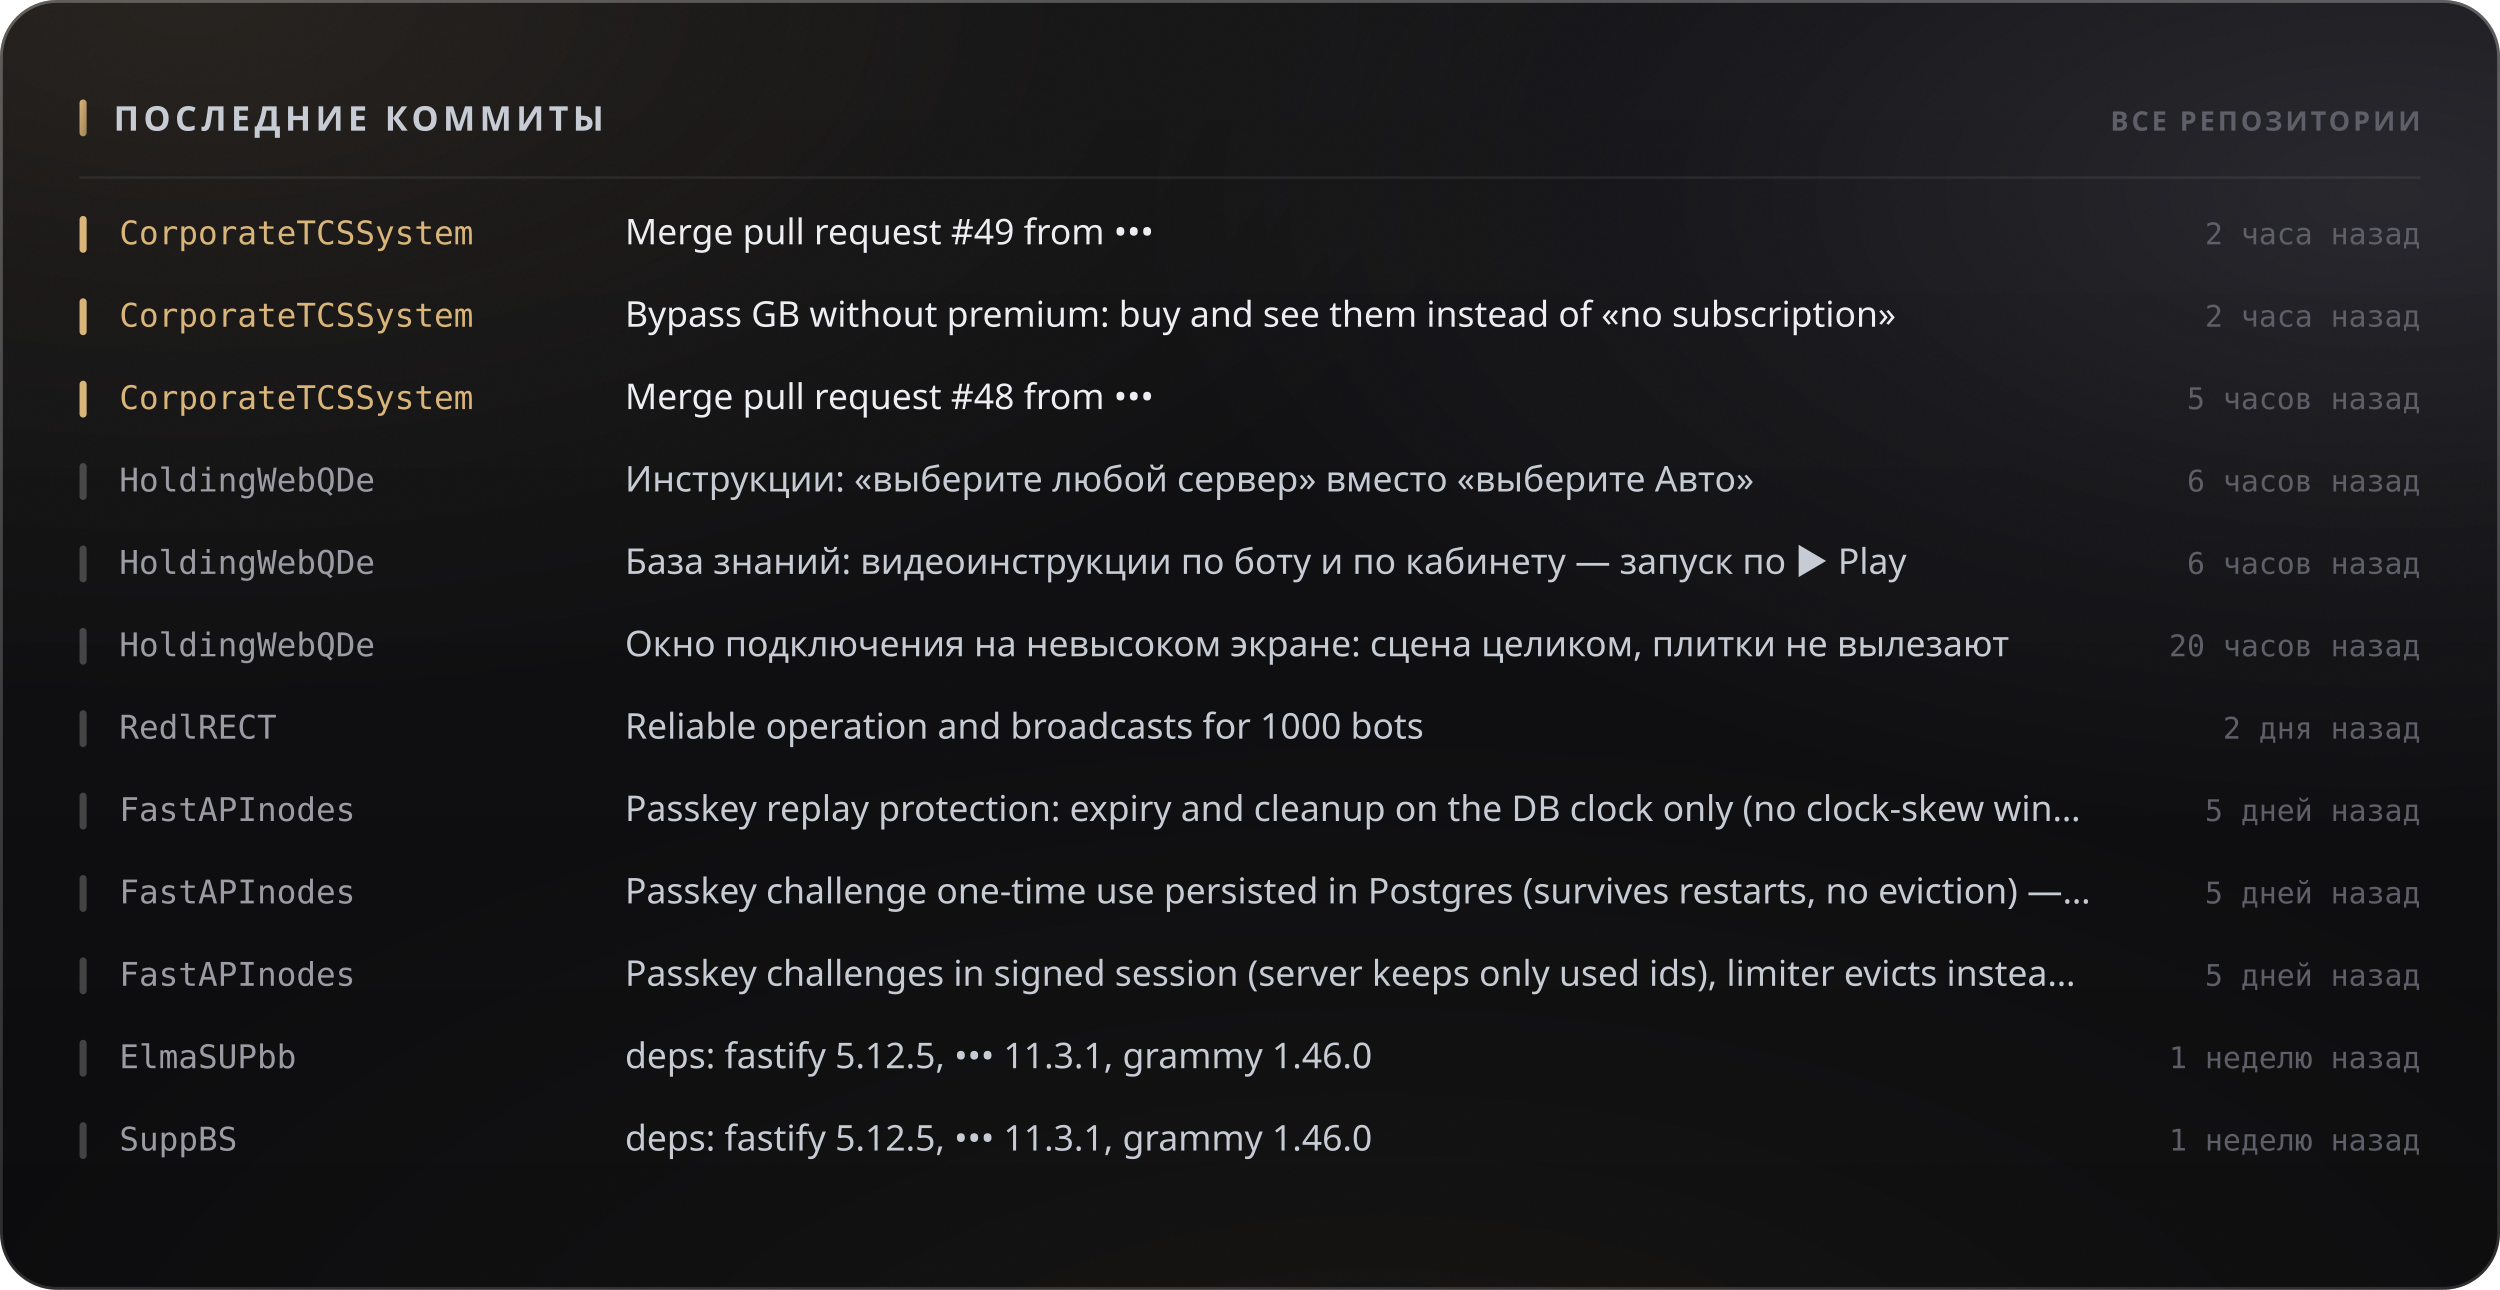
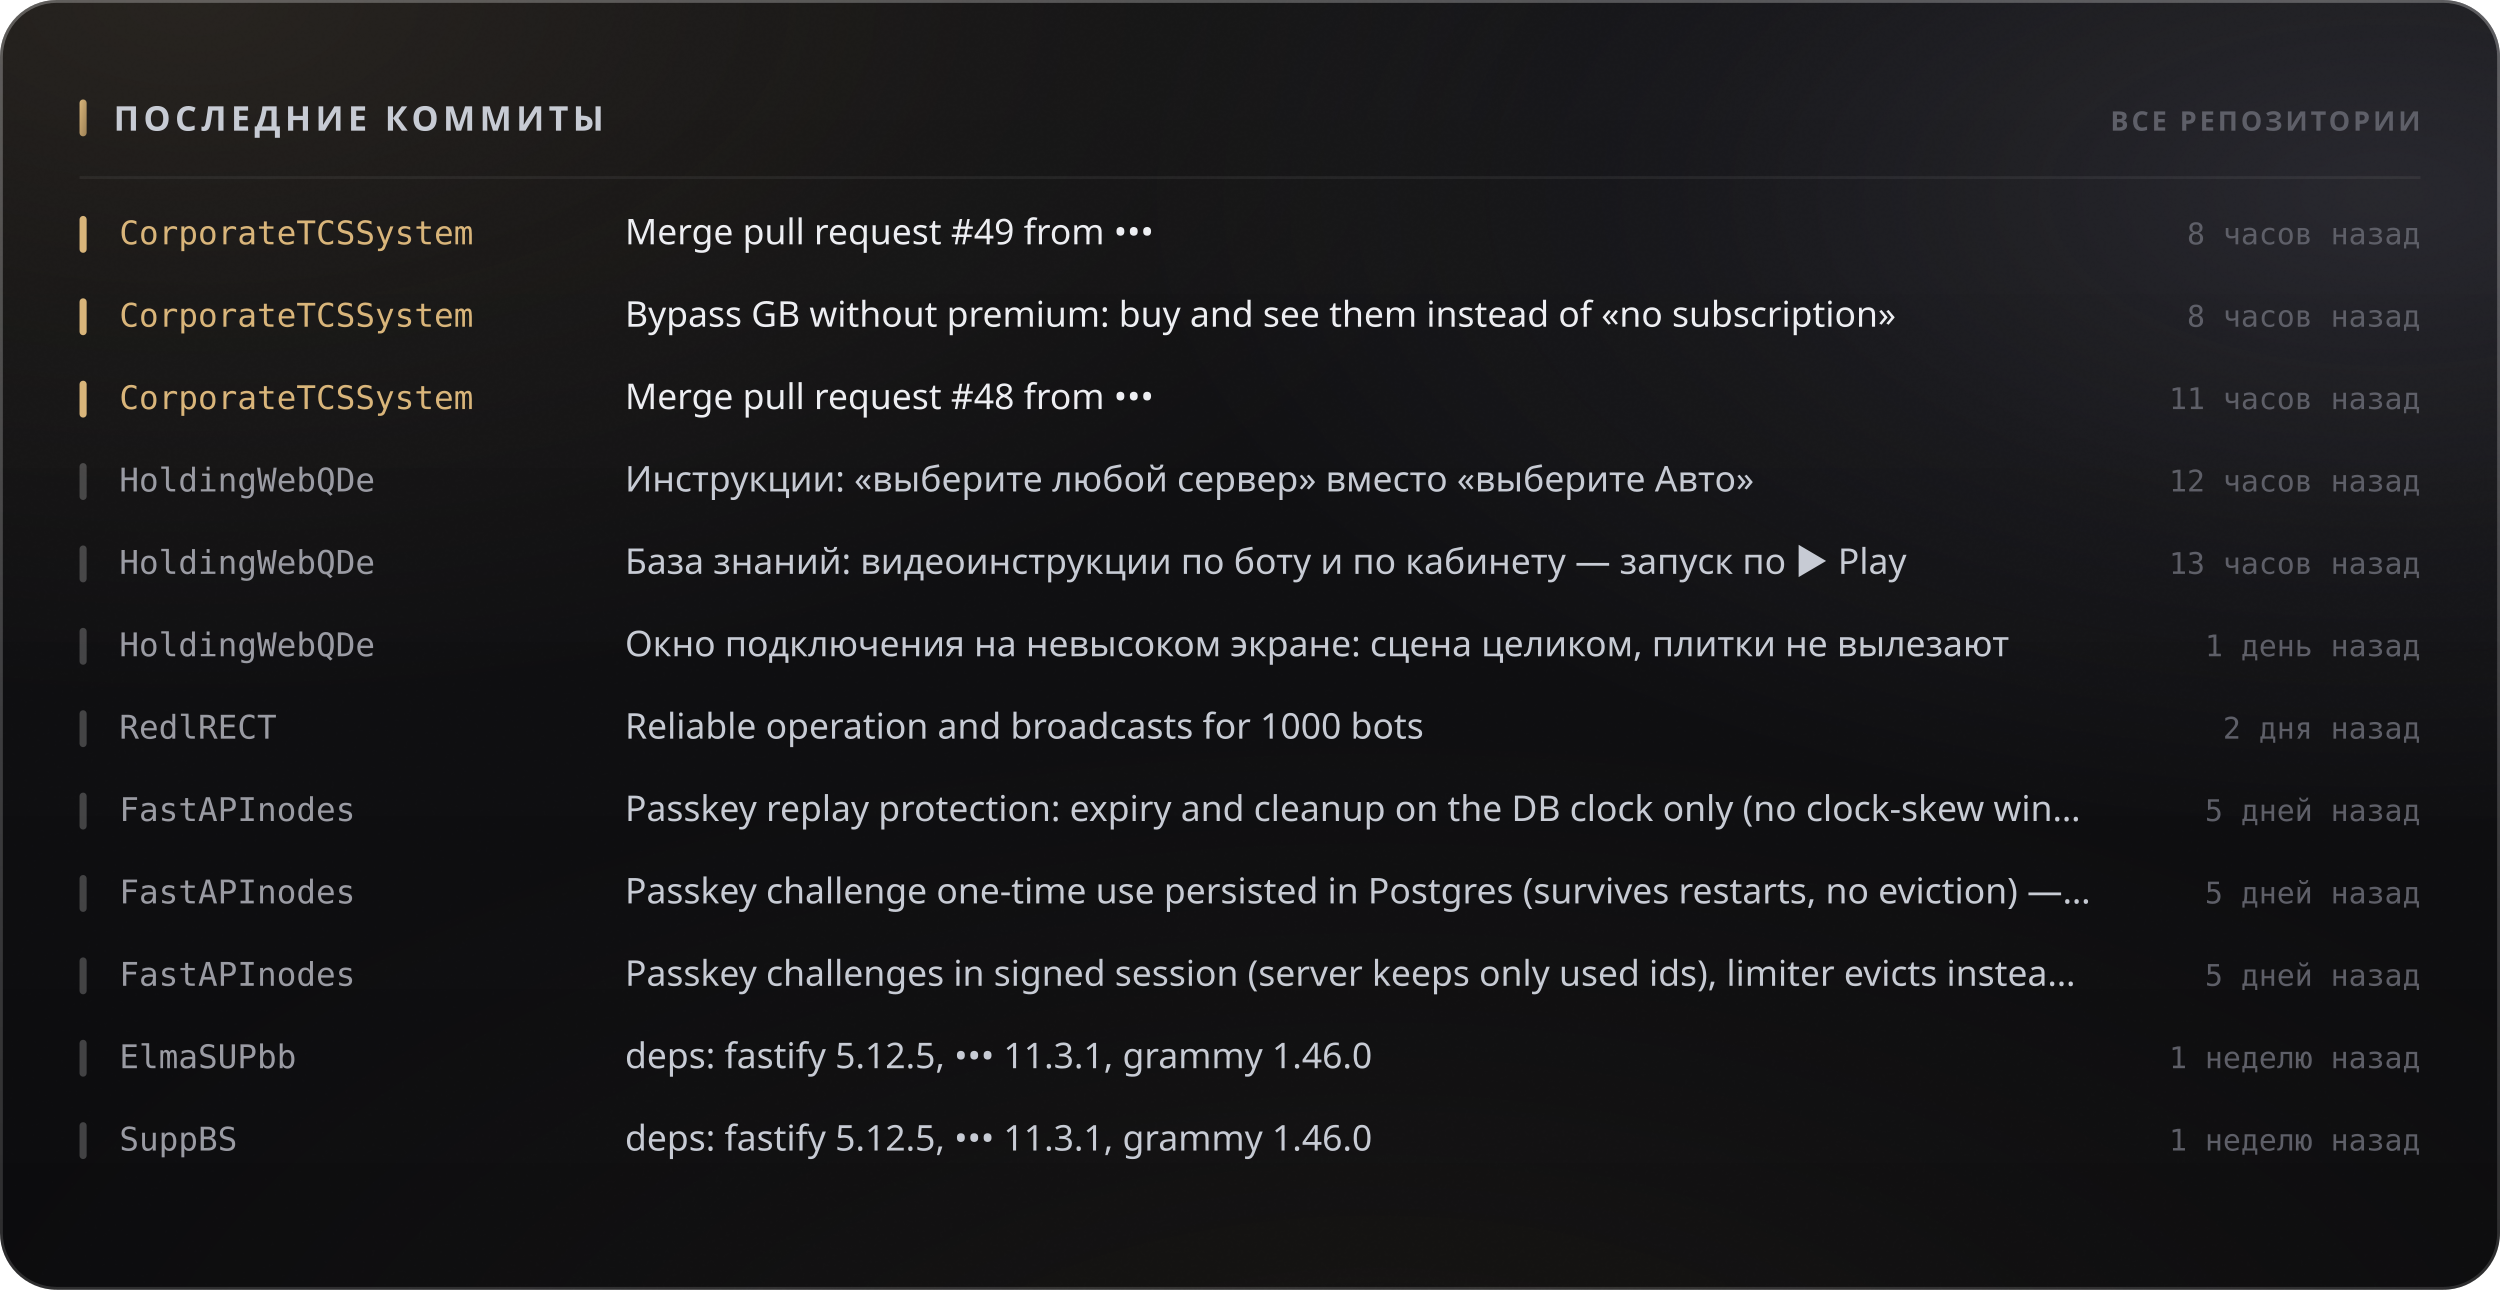
<svg xmlns="http://www.w3.org/2000/svg" width="880" height="454" viewBox="0 0 880 454" role="img">
  <style>
  text { font-family: -apple-system, BlinkMacSystemFont, 'Segoe UI', 'Noto Sans', Helvetica, Arial, sans-serif; }
  .mono { font-family: ui-monospace, 'SF Mono', 'Cascadia Mono', 'DejaVu Sans Mono', Menlo, Consolas, monospace; font-variant-numeric: tabular-nums; }
  .caps { letter-spacing: .1em; text-transform: uppercase; }

  @keyframes sheen  { from { transform: translateX(-120%); } to { transform: translateX(260%); } }
  @keyframes rise   { from { opacity: 0; transform: translateY(6px); } to { opacity: 1; transform: none; } }
  @keyframes slide  { from { opacity: 0; transform: translateX(-8px); } to { opacity: 1; transform: none; } }
  @keyframes grow   { from { transform: scaleY(0); } to { transform: scaleY(1); } }
  @keyframes widen  { from { transform: scaleX(0); } to { transform: scaleX(1); } }
  @keyframes draw   { from { stroke-dashoffset: 200; } to { stroke-dashoffset: 0; } }

  .sheen { animation: sheen 5.5s cubic-bezier(.45,0,.2,1) infinite; }
  .rise  { animation: rise .5s cubic-bezier(.16,1,.3,1) both; }
  .slide { animation: slide .42s cubic-bezier(.16,1,.3,1) both; }
  .bar   { transform-box: fill-box; transform-origin: 50% 100%;
           animation: grow .62s cubic-bezier(.16,1,.3,1) both; }
  .fill  { transform-box: fill-box; transform-origin: 0% 50%;
           animation: widen .8s cubic-bezier(.16,1,.3,1) both; }
  /* The hidden start state lives in the keyframes, never in the static rule.
     A renderer that ignores CSS animations then falls back to the FINISHED
     state — a drawn line, visible text — instead of an empty panel. */
  .spark { stroke-dasharray: 200;
           animation: draw 1.1s cubic-bezier(.16,1,.3,1) both; }

  @media (prefers-reduced-motion: reduce) {
    .sheen { animation: none; opacity: 0; }
    .rise, .slide, .bar, .fill, .spark { animation: none; opacity: 1; transform: none;
                                         stroke-dashoffset: 0; }
  }</style>
  <defs>
    <filter id="grain5" x="0" y="0" width="100%" height="100%">
      <feTurbulence type="fractalNoise" baseFrequency="0.85" numOctaves="3" stitchTiles="stitch" />
      <feColorMatrix type="saturate" values="0" />
    </filter>
    <linearGradient id="accent1" x1="0" y1="0" x2="1" y2="1">
      <stop offset="0%" stop-color="#d9b57a" />
      <stop offset="100%" stop-color="#9d8155" />
    </linearGradient>
    <radialGradient id="aurora6" cx="0.08" cy="0" r="0.55">
      <stop offset="0%" stop-color="#d9b47a" stop-opacity="0.1" />
      <stop offset="55%" stop-color="#d9b47a" stop-opacity="0.035" />
      <stop offset="100%" stop-color="#d9b47a" stop-opacity="0" />
    </radialGradient>
    <radialGradient id="aurora7" cx="0.95" cy="0.15" r="0.5">
      <stop offset="0%" stop-color="#706f83" stop-opacity="0.22" />
      <stop offset="55%" stop-color="#706f83" stop-opacity="0.077" />
      <stop offset="100%" stop-color="#706f83" stop-opacity="0" />
    </radialGradient>
    <radialGradient id="aurora8" cx="0.55" cy="1.15" r="0.6">
      <stop offset="0%" stop-color="#b39b74" stop-opacity="0.07" />
      <stop offset="55%" stop-color="#b39b74" stop-opacity="0.025" />
      <stop offset="100%" stop-color="#b39b74" stop-opacity="0" />
    </radialGradient>
    <linearGradient id="glass2" x1="0" y1="0" x2="0" y2="1">
      <stop offset="0%" stop-color="#ffffff" stop-opacity="0.036" />
      <stop offset="100%" stop-color="#ffffff" stop-opacity="0.007" />
    </linearGradient>
    <linearGradient id="rim3" x1="0" y1="0" x2="0" y2="1">
      <stop offset="0%" stop-color="#ffffff" stop-opacity="0.182" />
      <stop offset="100%" stop-color="#ffffff" stop-opacity="0.025" />
    </linearGradient>
    <linearGradient id="spec4" x1="0" y1="0" x2="1" y2="0">
      <stop offset="0%" stop-color="#ffffff" stop-opacity="0" />
      <stop offset="35%" stop-color="#ffffff" stop-opacity="0.336" />
      <stop offset="70%" stop-color="#ffffff" stop-opacity="0.118" />
      <stop offset="100%" stop-color="#ffffff" stop-opacity="0" />
    </linearGradient>
  </defs>
  <rect width="880" height="454" rx="20" fill="#0a0a0c" />
  <rect width="880" height="454" rx="20" fill="url(#aurora6)" />
  <rect width="880" height="454" rx="20" fill="url(#aurora7)" />
  <rect width="880" height="454" rx="20" fill="url(#aurora8)" />
  <rect width="880" height="454" rx="20" fill="url(#glass2)" />
  <rect width="880" height="454" rx="20" filter="url(#grain5)" opacity="0.085" style="mix-blend-mode:overlay" />
  <rect x=".5" y=".5" width="879" height="453" rx="19.5" fill="none" stroke="rgba(255,255,255,0.11)" />
  <rect x=".5" y=".5" width="879" height="453" rx="19.5" fill="none" stroke="url(#rim3)" />
  <path d="M20 1 H860" stroke="url(#spec4)" stroke-width="1.2" fill="none" />
  <rect x="28" y="35" width="2.5" height="13" rx="1.25" fill="url(#accent1)" />
  <text x="40" y="46" font-size="12" font-weight="700" fill="#c7cbd4" letter-spacing="0.13em">ПОСЛЕДНИЕ КОММИТЫ</text>
  <text x="852" y="46" font-size="9.5" font-weight="600" fill="#5e5f68" text-anchor="end" letter-spacing="0.11em">ВСЕ РЕПОЗИТОРИИ</text>
  <path d="M28 62.5 H852" stroke="rgba(255,255,255,0.06)" stroke-width="1" />
  <g class="slide" opacity="1" style="">
    <rect x="28" y="76" width="2.5" height="13" rx="1.25" fill="#d9b57a" />
    <text x="42" y="86" font-size="11.5" font-weight="500" fill="#d9b57a" class="mono">CorporateTCSSystem</text>
    <text x="220" y="86" font-size="12.5" font-weight="400" fill="#edeef2">Merge pull request #49 from •••</text>
-     <text x="852" y="86" font-size="10.5" font-weight="400" fill="#5e5f68" text-anchor="end" class="mono">2 часа назад</text>
+     <text x="852" y="86" font-size="10.5" font-weight="400" fill="#5e5f68" text-anchor="end" class="mono">8 часов назад</text>
  </g>
  <g class="slide" opacity="1" style=" animation-delay:0.022s;">
    <rect x="28" y="105" width="2.5" height="13" rx="1.25" fill="#d9b57a" />
    <text x="42" y="115" font-size="11.5" font-weight="500" fill="#d9b57a" class="mono">CorporateTCSSystem</text>
    <text x="220" y="115" font-size="12.5" font-weight="400" fill="#edeef2">Bypass GB without premium: buy and see them instead of «no subscription»</text>
-     <text x="852" y="115" font-size="10.5" font-weight="400" fill="#5e5f68" text-anchor="end" class="mono">2 часа назад</text>
+     <text x="852" y="115" font-size="10.5" font-weight="400" fill="#5e5f68" text-anchor="end" class="mono">8 часов назад</text>
  </g>
  <g class="slide" opacity="1" style=" animation-delay:0.044s;">
    <rect x="28" y="134" width="2.5" height="13" rx="1.25" fill="#d9b57a" />
    <text x="42" y="144" font-size="11.5" font-weight="500" fill="#d9b57a" class="mono">CorporateTCSSystem</text>
    <text x="220" y="144" font-size="12.5" font-weight="400" fill="#edeef2">Merge pull request #48 from •••</text>
-     <text x="852" y="144" font-size="10.5" font-weight="400" fill="#5e5f68" text-anchor="end" class="mono">5 часов назад</text>
+     <text x="852" y="144" font-size="10.5" font-weight="400" fill="#5e5f68" text-anchor="end" class="mono">11 часов назад</text>
  </g>
  <g class="slide" opacity="1" style=" animation-delay:0.066s;">
    <rect x="28" y="163" width="2.5" height="13" rx="1.25" fill="rgba(255,255,255,0.22)" />
    <text x="42" y="173" font-size="11.5" font-weight="500" fill="#9a9ba3" class="mono">HoldingWebQDe</text>
    <text x="220" y="173" font-size="12.5" font-weight="400" fill="#c7cbd4">Инструкции: «выберите любой сервер» вместо «выберите Авто»</text>
-     <text x="852" y="173" font-size="10.5" font-weight="400" fill="#5e5f68" text-anchor="end" class="mono">6 часов назад</text>
+     <text x="852" y="173" font-size="10.5" font-weight="400" fill="#5e5f68" text-anchor="end" class="mono">12 часов назад</text>
  </g>
  <g class="slide" opacity="1" style=" animation-delay:0.088s;">
    <rect x="28" y="192" width="2.5" height="13" rx="1.25" fill="rgba(255,255,255,0.22)" />
    <text x="42" y="202" font-size="11.5" font-weight="500" fill="#9a9ba3" class="mono">HoldingWebQDe</text>
    <text x="220" y="202" font-size="12.5" font-weight="400" fill="#c7cbd4">База знаний: видеоинструкции по боту и по кабинету — запуск по ▶ Play</text>
-     <text x="852" y="202" font-size="10.5" font-weight="400" fill="#5e5f68" text-anchor="end" class="mono">6 часов назад</text>
+     <text x="852" y="202" font-size="10.5" font-weight="400" fill="#5e5f68" text-anchor="end" class="mono">13 часов назад</text>
  </g>
  <g class="slide" opacity="1" style=" animation-delay:0.110s;">
    <rect x="28" y="221" width="2.5" height="13" rx="1.25" fill="rgba(255,255,255,0.22)" />
    <text x="42" y="231" font-size="11.5" font-weight="500" fill="#9a9ba3" class="mono">HoldingWebQDe</text>
    <text x="220" y="231" font-size="12.5" font-weight="400" fill="#c7cbd4">Окно подключения на невысоком экране: сцена целиком, плитки не вылезают</text>
-     <text x="852" y="231" font-size="10.5" font-weight="400" fill="#5e5f68" text-anchor="end" class="mono">20 часов назад</text>
+     <text x="852" y="231" font-size="10.5" font-weight="400" fill="#5e5f68" text-anchor="end" class="mono">1 день назад</text>
  </g>
  <g class="slide" opacity="1" style=" animation-delay:0.132s;">
    <rect x="28" y="250" width="2.5" height="13" rx="1.25" fill="rgba(255,255,255,0.22)" />
    <text x="42" y="260" font-size="11.5" font-weight="500" fill="#9a9ba3" class="mono">RedlRECT</text>
    <text x="220" y="260" font-size="12.5" font-weight="400" fill="#c7cbd4">Reliable operation and broadcasts for 1000 bots</text>
    <text x="852" y="260" font-size="10.5" font-weight="400" fill="#5e5f68" text-anchor="end" class="mono">2 дня назад</text>
  </g>
  <g class="slide" opacity="1" style=" animation-delay:0.154s;">
    <rect x="28" y="279" width="2.5" height="13" rx="1.25" fill="rgba(255,255,255,0.22)" />
    <text x="42" y="289" font-size="11.5" font-weight="500" fill="#9a9ba3" class="mono">FastAPInodes</text>
    <text x="220" y="289" font-size="12.5" font-weight="400" fill="#c7cbd4">Passkey replay protection: expiry and cleanup on the DB clock only (no clock-skew win…</text>
    <text x="852" y="289" font-size="10.5" font-weight="400" fill="#5e5f68" text-anchor="end" class="mono">5 дней назад</text>
  </g>
  <g class="slide" opacity="1" style=" animation-delay:0.176s;">
    <rect x="28" y="308" width="2.5" height="13" rx="1.25" fill="rgba(255,255,255,0.22)" />
    <text x="42" y="318" font-size="11.5" font-weight="500" fill="#9a9ba3" class="mono">FastAPInodes</text>
    <text x="220" y="318" font-size="12.5" font-weight="400" fill="#c7cbd4">Passkey challenge one-time use persisted in Postgres (survives restarts, no eviction) —…</text>
    <text x="852" y="318" font-size="10.5" font-weight="400" fill="#5e5f68" text-anchor="end" class="mono">5 дней назад</text>
  </g>
  <g class="slide" opacity="1" style=" animation-delay:0.198s;">
    <rect x="28" y="337" width="2.5" height="13" rx="1.25" fill="rgba(255,255,255,0.22)" />
    <text x="42" y="347" font-size="11.5" font-weight="500" fill="#9a9ba3" class="mono">FastAPInodes</text>
    <text x="220" y="347" font-size="12.5" font-weight="400" fill="#c7cbd4">Passkey challenges in signed session (server keeps only used ids), limiter evicts instea…</text>
    <text x="852" y="347" font-size="10.5" font-weight="400" fill="#5e5f68" text-anchor="end" class="mono">5 дней назад</text>
  </g>
  <g class="slide" opacity="1" style=" animation-delay:0.220s;">
    <rect x="28" y="366" width="2.5" height="13" rx="1.25" fill="rgba(255,255,255,0.22)" />
    <text x="42" y="376" font-size="11.5" font-weight="500" fill="#9a9ba3" class="mono">ElmaSUPbb</text>
    <text x="220" y="376" font-size="12.5" font-weight="400" fill="#c7cbd4">deps: fastify 5.12.5, ••• 11.3.1, grammy 1.46.0</text>
    <text x="852" y="376" font-size="10.5" font-weight="400" fill="#5e5f68" text-anchor="end" class="mono">1 неделю назад</text>
  </g>
  <g class="slide" opacity="1" style=" animation-delay:0.242s;">
    <rect x="28" y="395" width="2.5" height="13" rx="1.25" fill="rgba(255,255,255,0.22)" />
    <text x="42" y="405" font-size="11.5" font-weight="500" fill="#9a9ba3" class="mono">SuppBS</text>
    <text x="220" y="405" font-size="12.5" font-weight="400" fill="#c7cbd4">deps: fastify 5.12.5, ••• 11.3.1, grammy 1.46.0</text>
    <text x="852" y="405" font-size="10.5" font-weight="400" fill="#5e5f68" text-anchor="end" class="mono">1 неделю назад</text>
  </g>
</svg>
